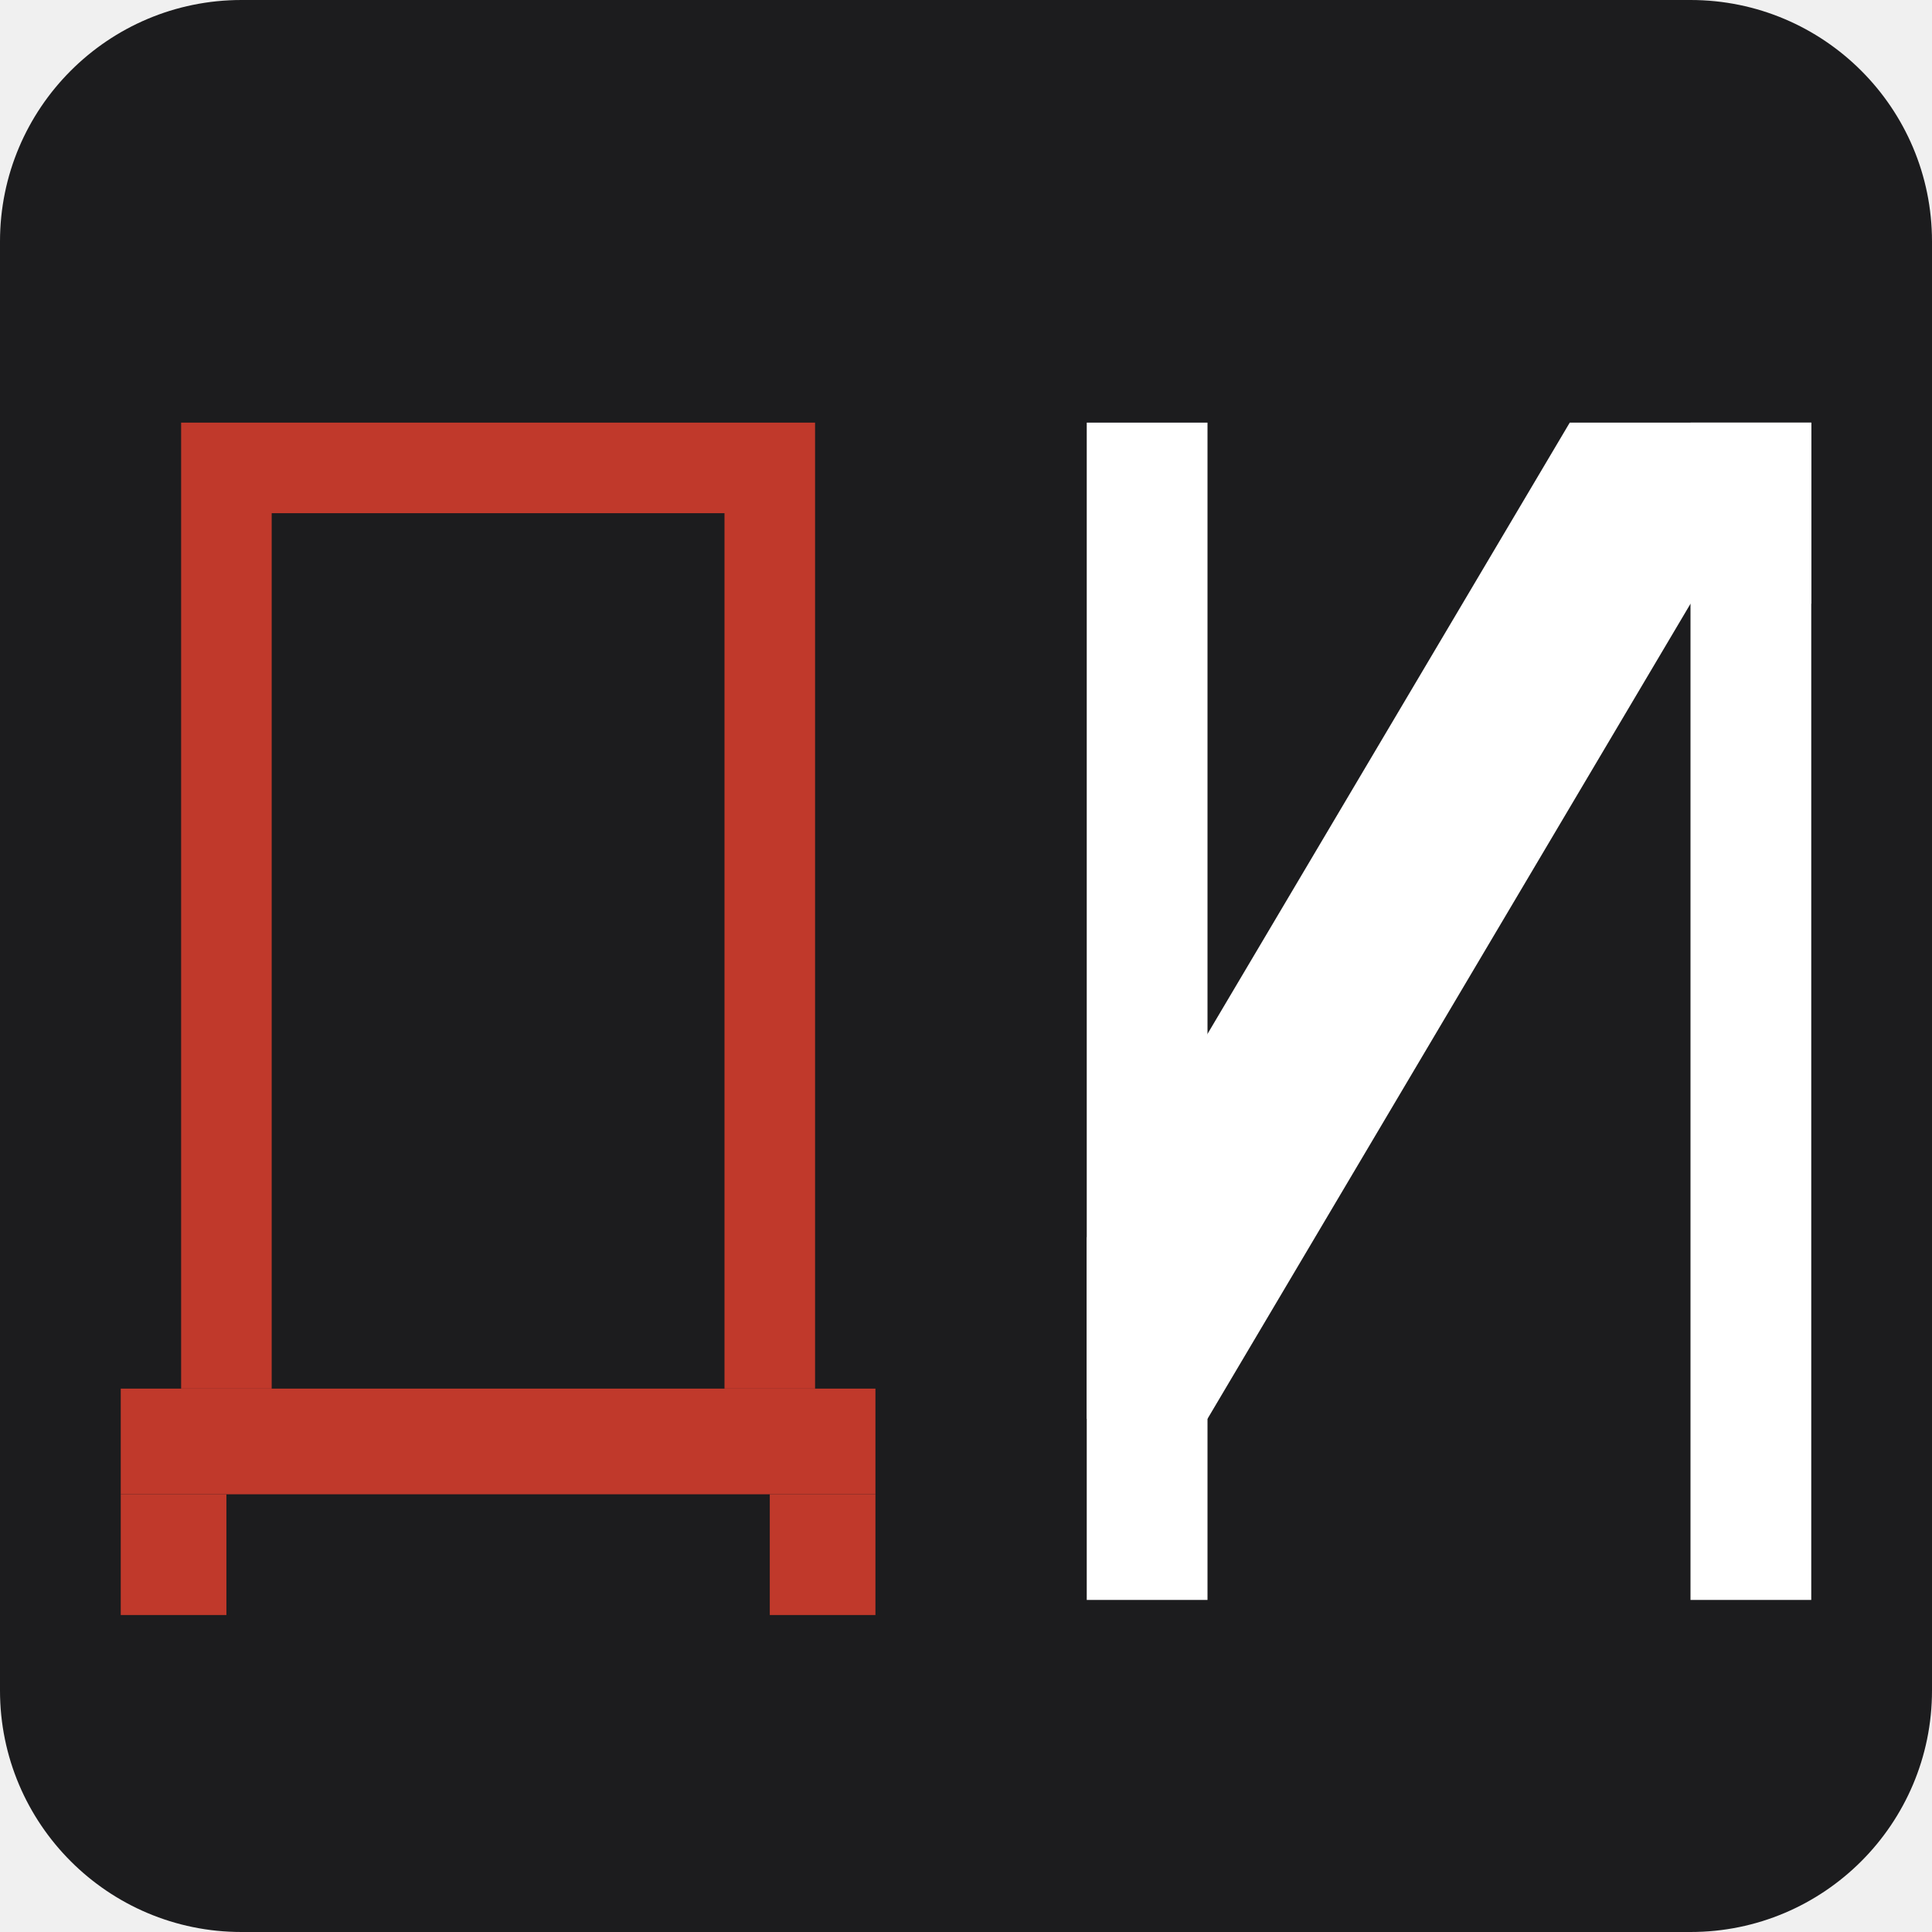
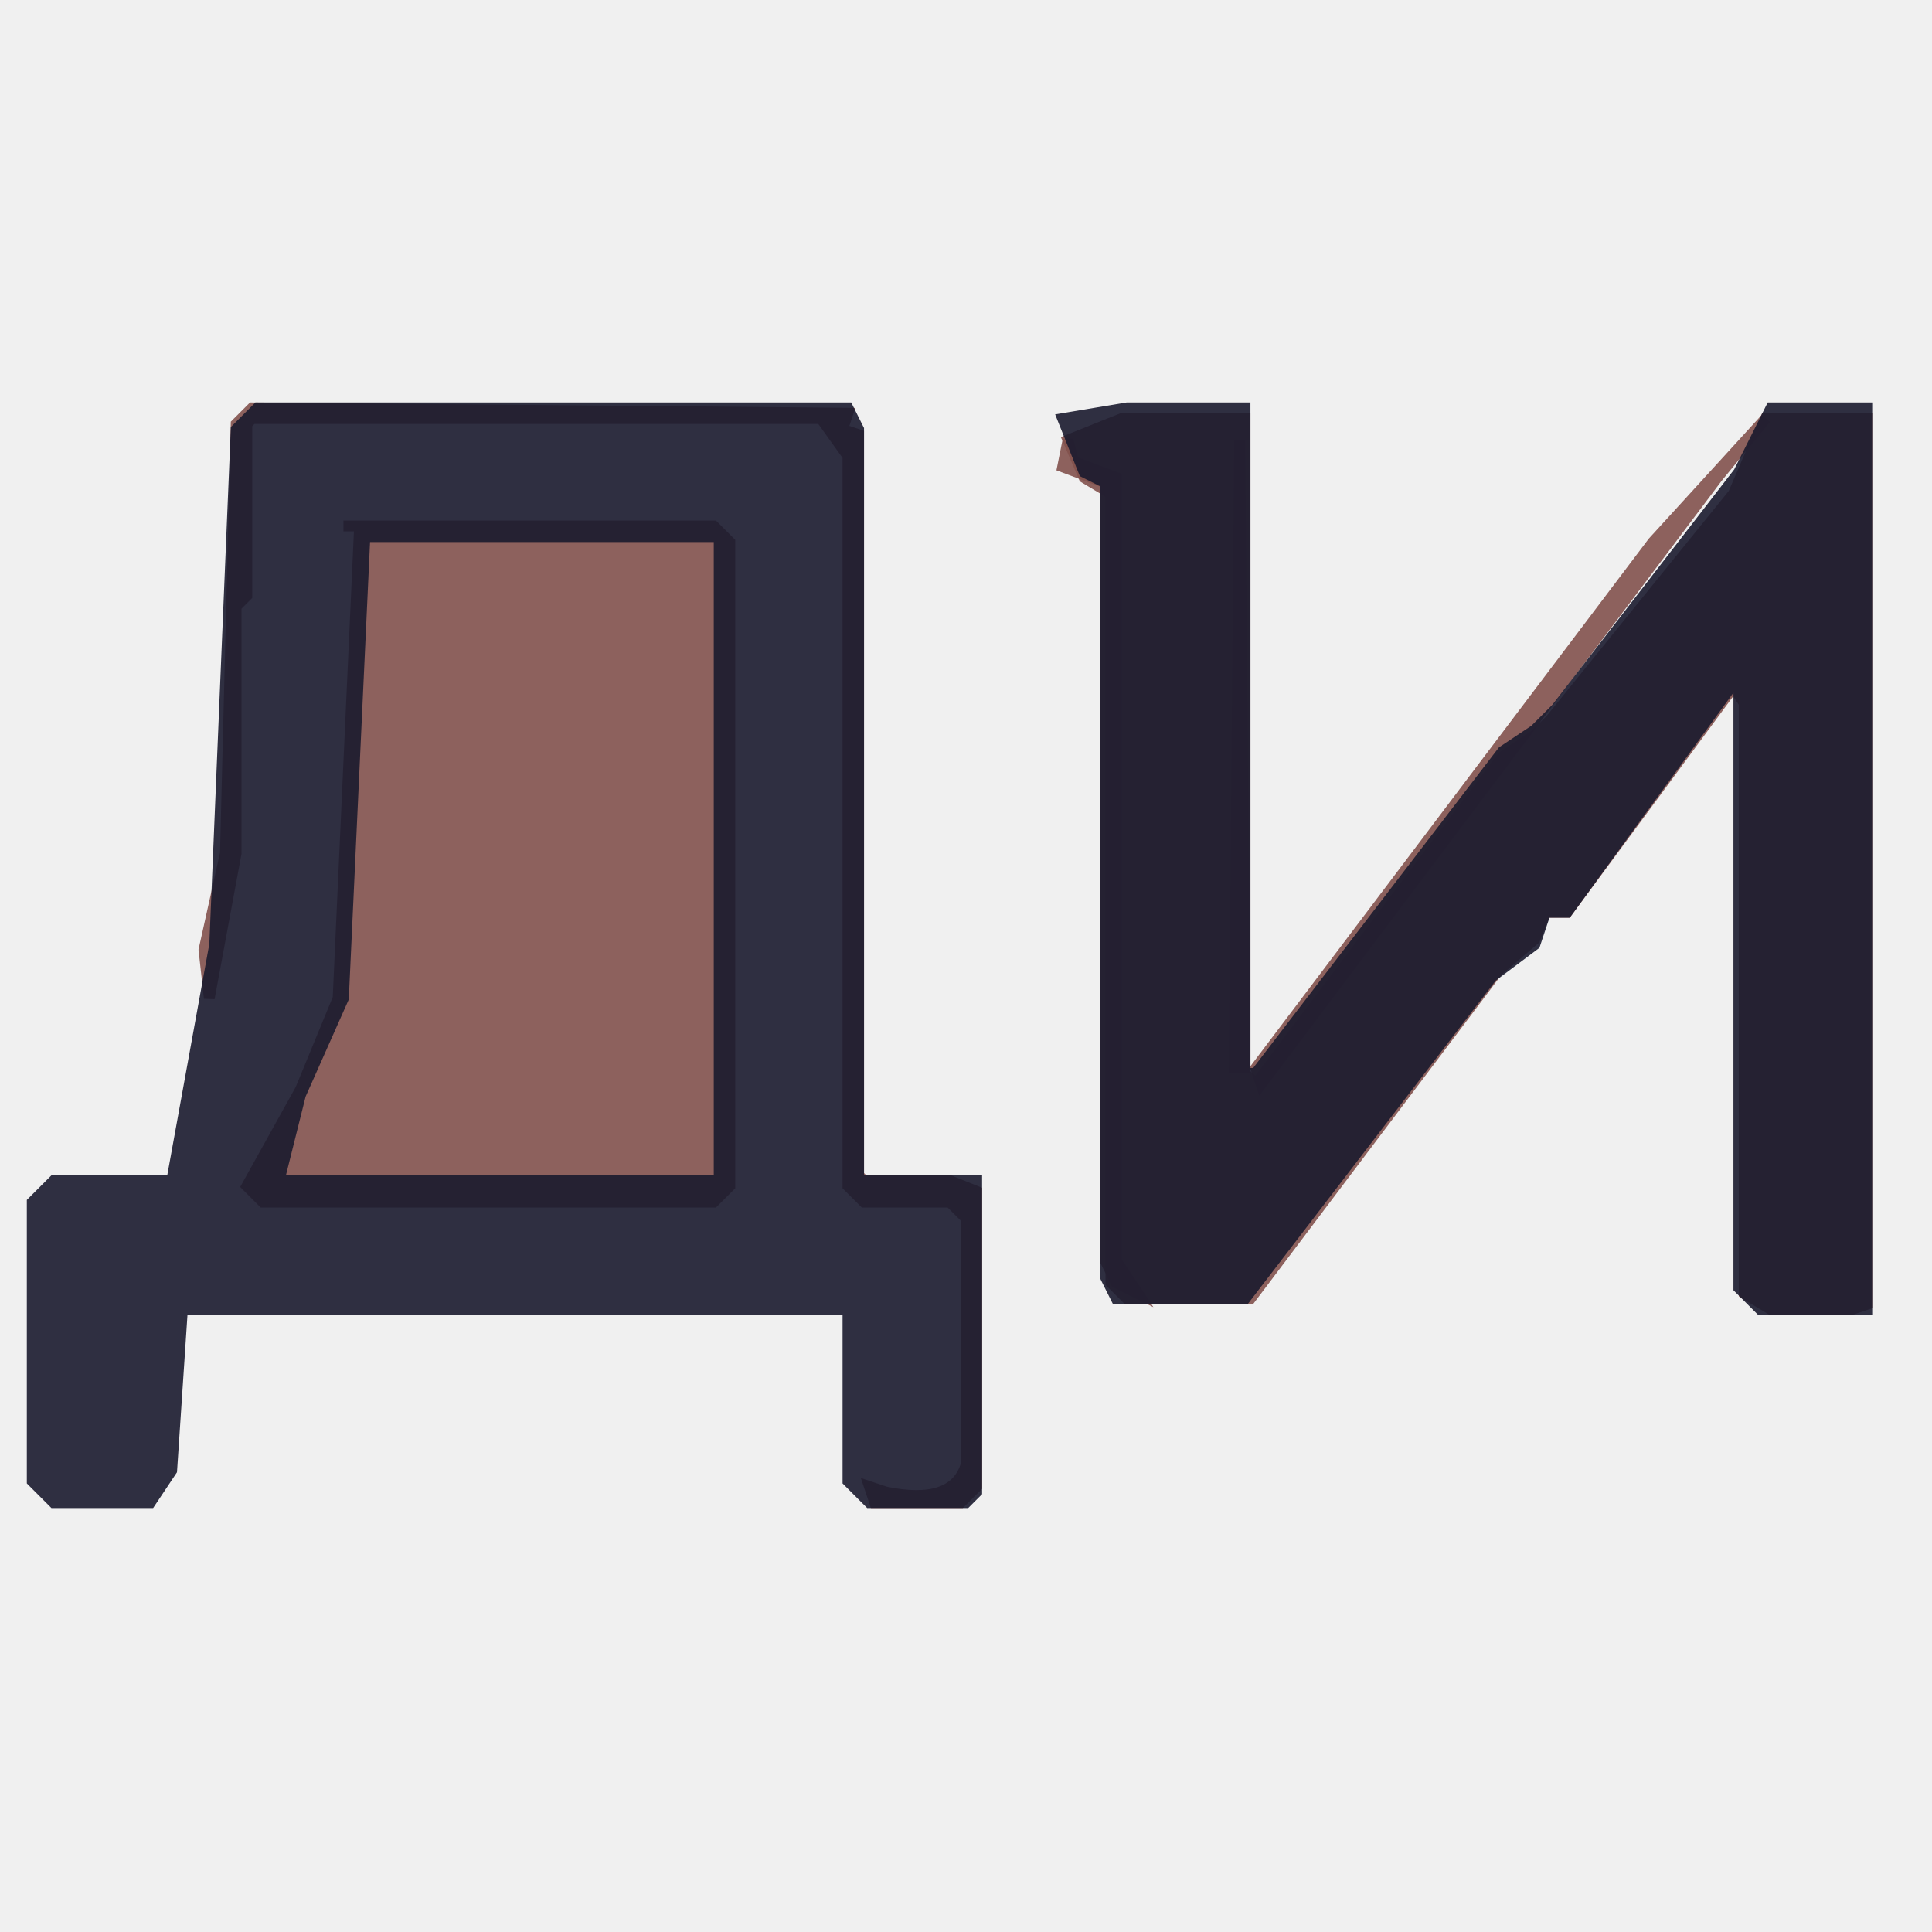
- <svg xmlns="http://www.w3.org/2000/svg" viewBox="0 0 64 64">
-   <rect width="64" height="64" rx="8" fill="#1C1C1E" />
-   <path d="     M6,14 H27 V46 H24 V17 H9 V46 H6 V14 Z   " fill="#C0392B" />
-   <rect x="4" y="46" width="25" height="3.5" fill="#C0392B" />
-   <rect x="4" y="49.5" width="3.5" height="4" fill="#C0392B" />
-   <rect x="25.5" y="49.5" width="3.5" height="4" fill="#C0392B" />
-   <rect x="36" y="14" width="4" height="39" fill="#FFFFFF" />
-   <rect x="56" y="14" width="4" height="39" fill="#FFFFFF" />
-   <polygon points="40,14 60,14 60,20 56,20 40,47 36,47 36,41 52,14" fill="#FFFFFF" />
+ <svg xmlns="http://www.w3.org/2000/svg" width="180" height="180" version="1.1">
+   <path fill="rgb(0,0,0)" stroke="rgb(0,0,0)" stroke-width="1" opacity="0" d="M 0 0 L 180 0 L 180 180 L 0 180 L 0 0 Z M 24 38 L 22 40 L 20 88 L 15 106 L 11 110 Q 6 109 5 111 L 3 112 L 3 139 L 5 140 L 14 140 L 16 137 L 16 122 L 17 121 L 78 121 L 79 123 L 79 139 L 81 140 L 90 140 L 91 139 L 91 111 Q 88 109 80 110 L 80 41 L 79 40 L 79 38 L 24 38 Z M 105 38 L 99 39 Q 98 44 101 45 L 103 46 L 103 120 L 105 121 L 116 121 L 139 91 L 143 88 Q 142 84 145 85 L 161 63 L 161 120 L 164 122 L 174 122 L 174 39 L 174 38 L 165 38 Q 139 67 117 100 L 116 100 L 116 39 L 116 38 L 105 38 Z " />
+   <path fill="rgb(0,0,0)" stroke="rgb(0,0,0)" stroke-width="1" opacity="0" d="M 34 51 L 67 51 L 67 110 L 26 109.5 L 30 101.5 L 32 92.5 L 34 51 Z " />
+   <path fill="rgb(130,81,77)" stroke="rgb(130,81,77)" stroke-width="1" opacity="0.902" d="M 23.5 38 L 79 38.5 L 78.5 40 L 80 40.5 L 80 109.5 L 80.5 110 L 88.5 110 L 91 111 L 91 138.5 L 89.5 140 L 81.5 140 L 81 138.5 L 82.5 139 Q 88.8 140.3 90 136.5 L 90 113.5 L 88.5 112 L 80.5 112 L 79 110.5 L 79 42.5 L 76.5 39 L 23.5 39 L 23 39.5 L 23 55.5 L 22 56.5 L 22 79.5 L 19.5 93 L 19 88.5 L 21 79.5 L 22 39.5 L 23.5 38 Z " />
+   <path fill="rgb(130,81,77)" stroke="rgb(130,81,77)" stroke-width="1" opacity="0.902" d="M 164.5 39 L 160 44.5 L 117.5 101 L 117 99.5 L 154 50.5 L 164.5 39 Z " />
+   <path fill="rgb(130,81,77)" stroke="rgb(130,81,77)" stroke-width="1" opacity="0.902" d="M 99.5 41 L 100 43 L 104 44.5 L 104 117.5 L 106 120.5 L 104 119.5 L 103 117.5 L 103 45 L 99 43.5 L 99.5 41 Z " />
+   <path fill="rgb(130,81,77)" stroke="rgb(130,81,77)" stroke-width="1" opacity="0.902" d="M 115.5 41 L 116 99.5 L 115 99.5 L 115.5 41 Z " />
+   <path fill="rgb(130,81,77)" stroke="rgb(130,81,77)" stroke-width="1" opacity="0.902" d="M 32 49 L 66.5 49 L 68 50.5 L 68 110.5 L 66.5 112 L 24.5 112 L 23 110.5 L 28 101.5 L 31.5 93 L 33.5 49 L 32 49 Z " />
+   <path fill="rgb(130,81,77)" stroke="rgb(130,81,77)" stroke-width="1" opacity="0.902" d="M 174 39 L 174 121.5 L 172.5 122 L 165 122 L 162.5 120.5 L 162.5 65.5 L 161.5 64 L 146 85 L 144 85 L 143 87.5 L 139.5 90.5 L 116.5 121 L 105 121 L 103.5 119.5 L 103.5 46 L 101 44.5 L 99.5 41 L 104.5 39 L 116 39 L 116 100 L 117 101 L 140 70.5 L 143 68.5 L 144.5 67 L 161.5 46 L 164.5 39 L 174 39 Z " />
+   <path fill="rgb(26,26,46)" stroke="rgb(26,26,46)" stroke-width="1" opacity="0.902" d="M 24 38 L 79 38 L 80 40 L 80 110 L 91 110 L 91 139 L 90 140 L 81 140 L 79 138 L 79 122 L 17 122 L 16 137 L 14 140 L 5 140 L 3 138 L 3 112 L 5 110 L 16 110 L 20 88 L 22 40 L 24 38 Z M 34 50 L 32 93 L 28 102 L 26 110 L 67 110 L 67 50 L 34 50 Z " />
+   <path fill="rgb(26,26,46)" stroke="rgb(26,26,46)" stroke-width="1" opacity="0.902" d="M 165 38 L 174 38 L 174 122 L 164 122 L 162 120 L 162 63 L 146 85 L 144 85 L 143 88 L 139 91 L 116 121 L 104 121 L 103 119 L 103 45 L 101 44 L 99 39 L 105 38 L 116 38 L 116 100 L 117 100 L 140 70 L 143 68 L 145 66 L 162 44 L 165 38 Z " />
</svg>
